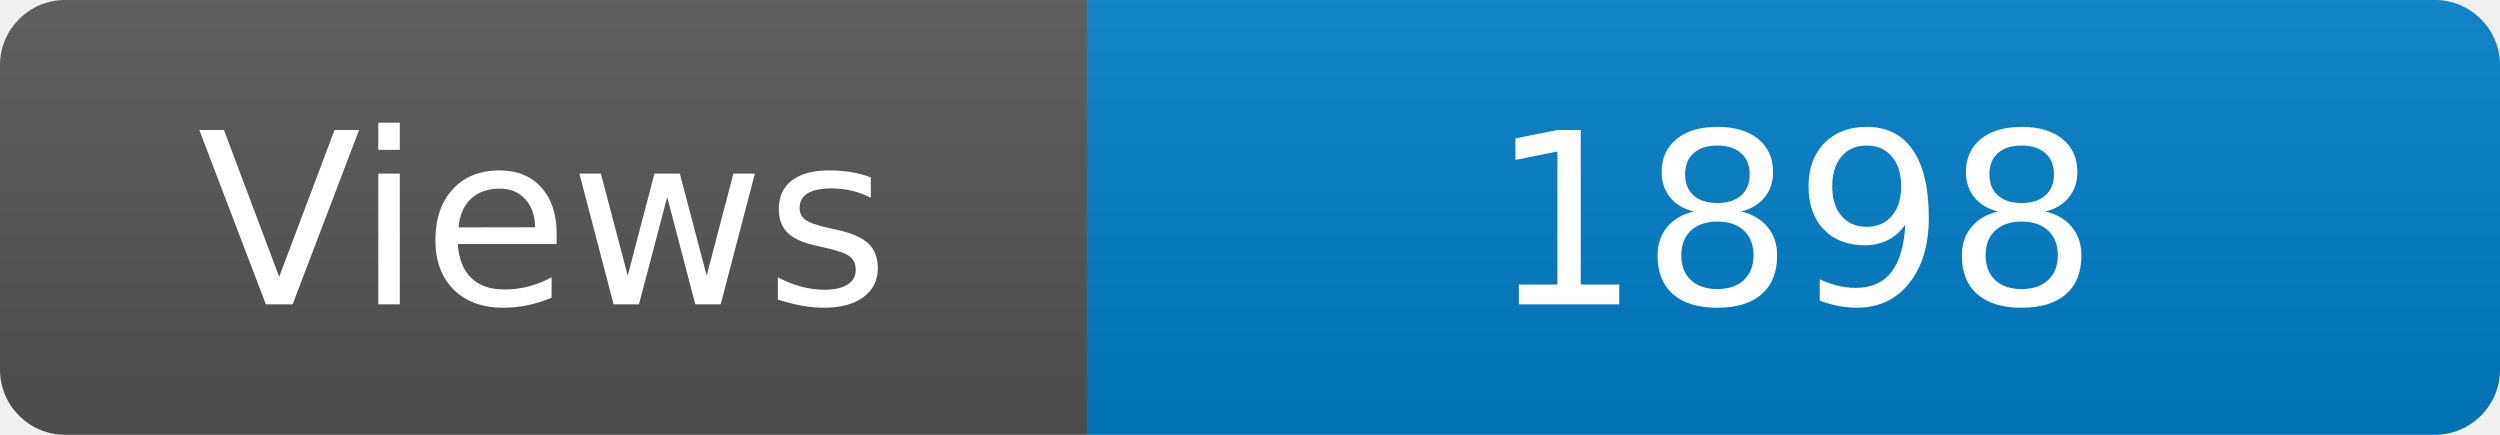
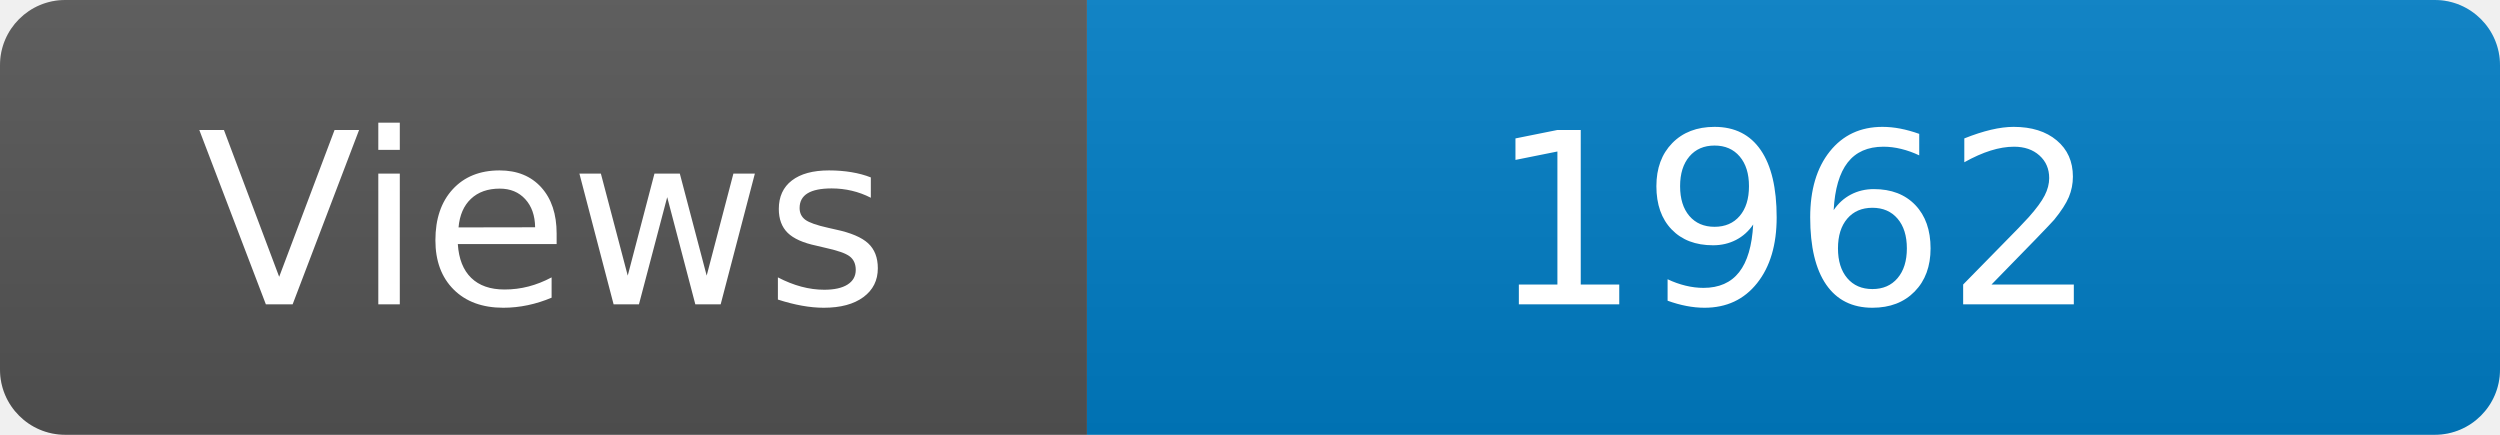
<svg xmlns="http://www.w3.org/2000/svg" width="115" height="20" role="img" aria-label="Maintained?: yes">
  <linearGradient id="s" x2="0" y2="100%">
    <stop offset="0" stop-color="#bbb" stop-opacity=".1" />
    <stop offset="1" stop-opacity=".1" />
  </linearGradient>
  <clipPath id="r">
    <rect width="115" height="20" rx="3" fill="#fff" />
  </clipPath>
  <g clip-path="url(#r)">
    <rect width="50" height="20" fill="#555" />
    <rect x="50" width="160" height="20" fill="#007ec6" />
    <rect width="115" height="20" fill="url(#s)" />
  </g>
  <g fill="#fff" text-anchor="middle" font-family="Verdana,Geneva,DejaVu Sans,sans-serif" font-size="110">
    <text x="250" y="140" transform="scale(.1)" fill="#fff">Views</text>
-     <text x="825" y="140" transform="scale(.1)" fill="#fff">1898</text>
+     <text x="825" y="140" transform="scale(.1)" fill="#fff">1962</text>
  </g>
</svg>
